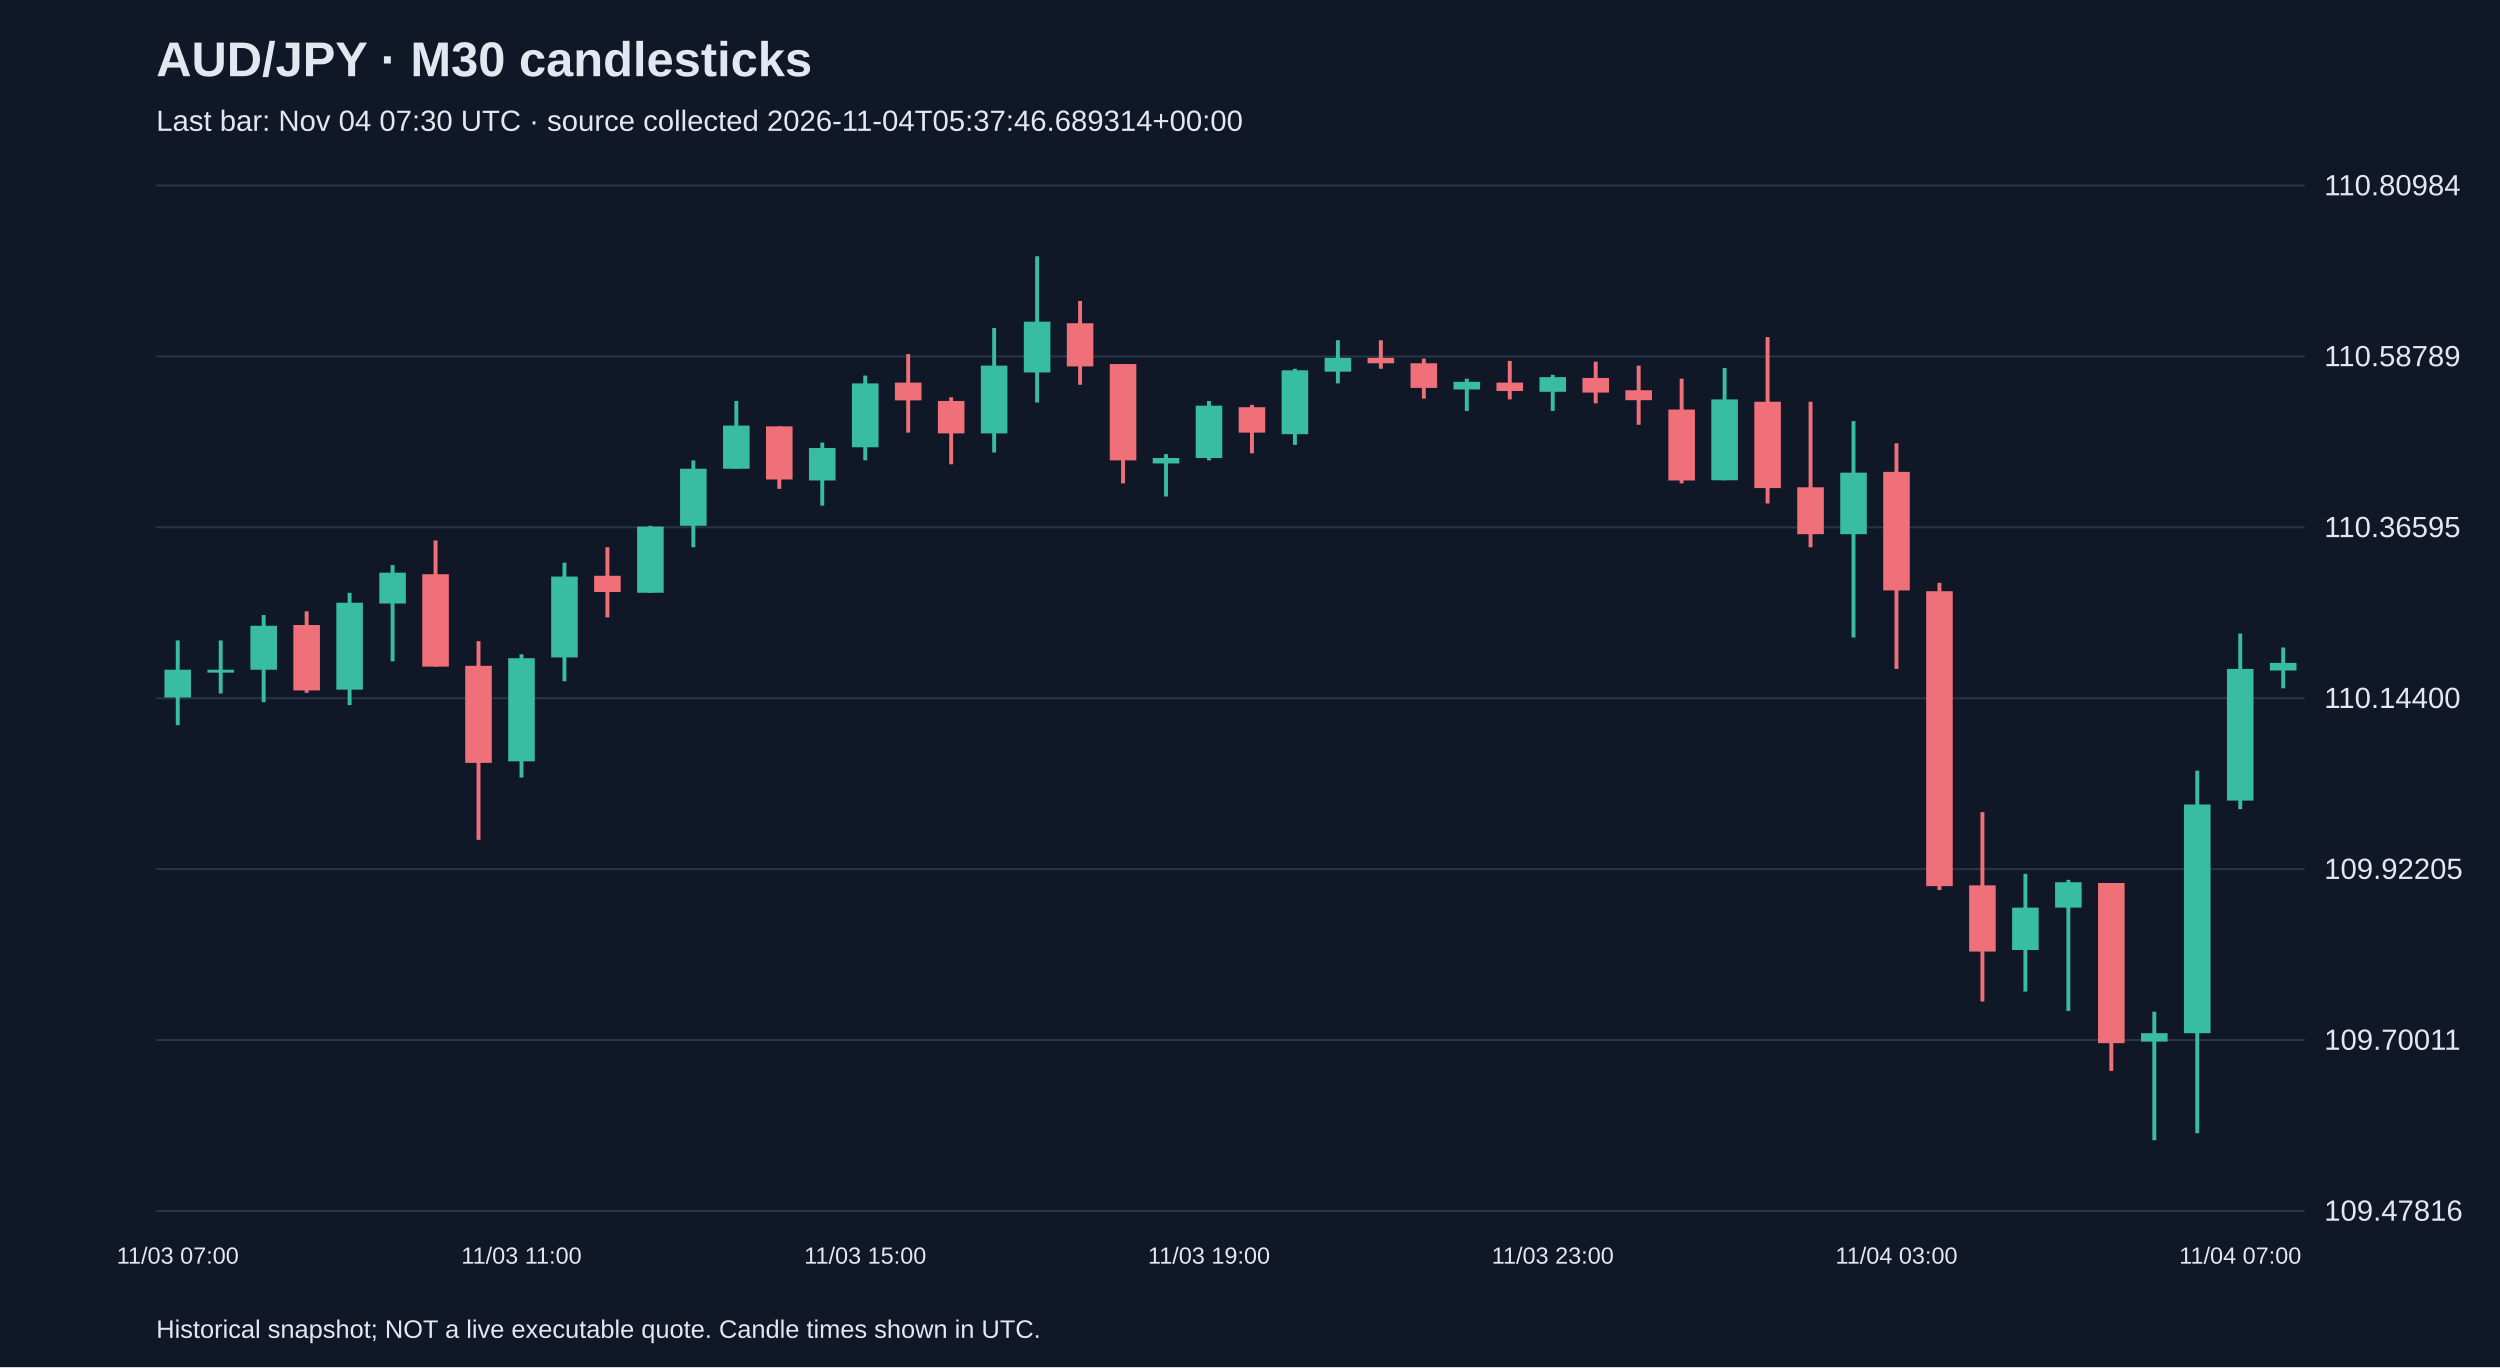
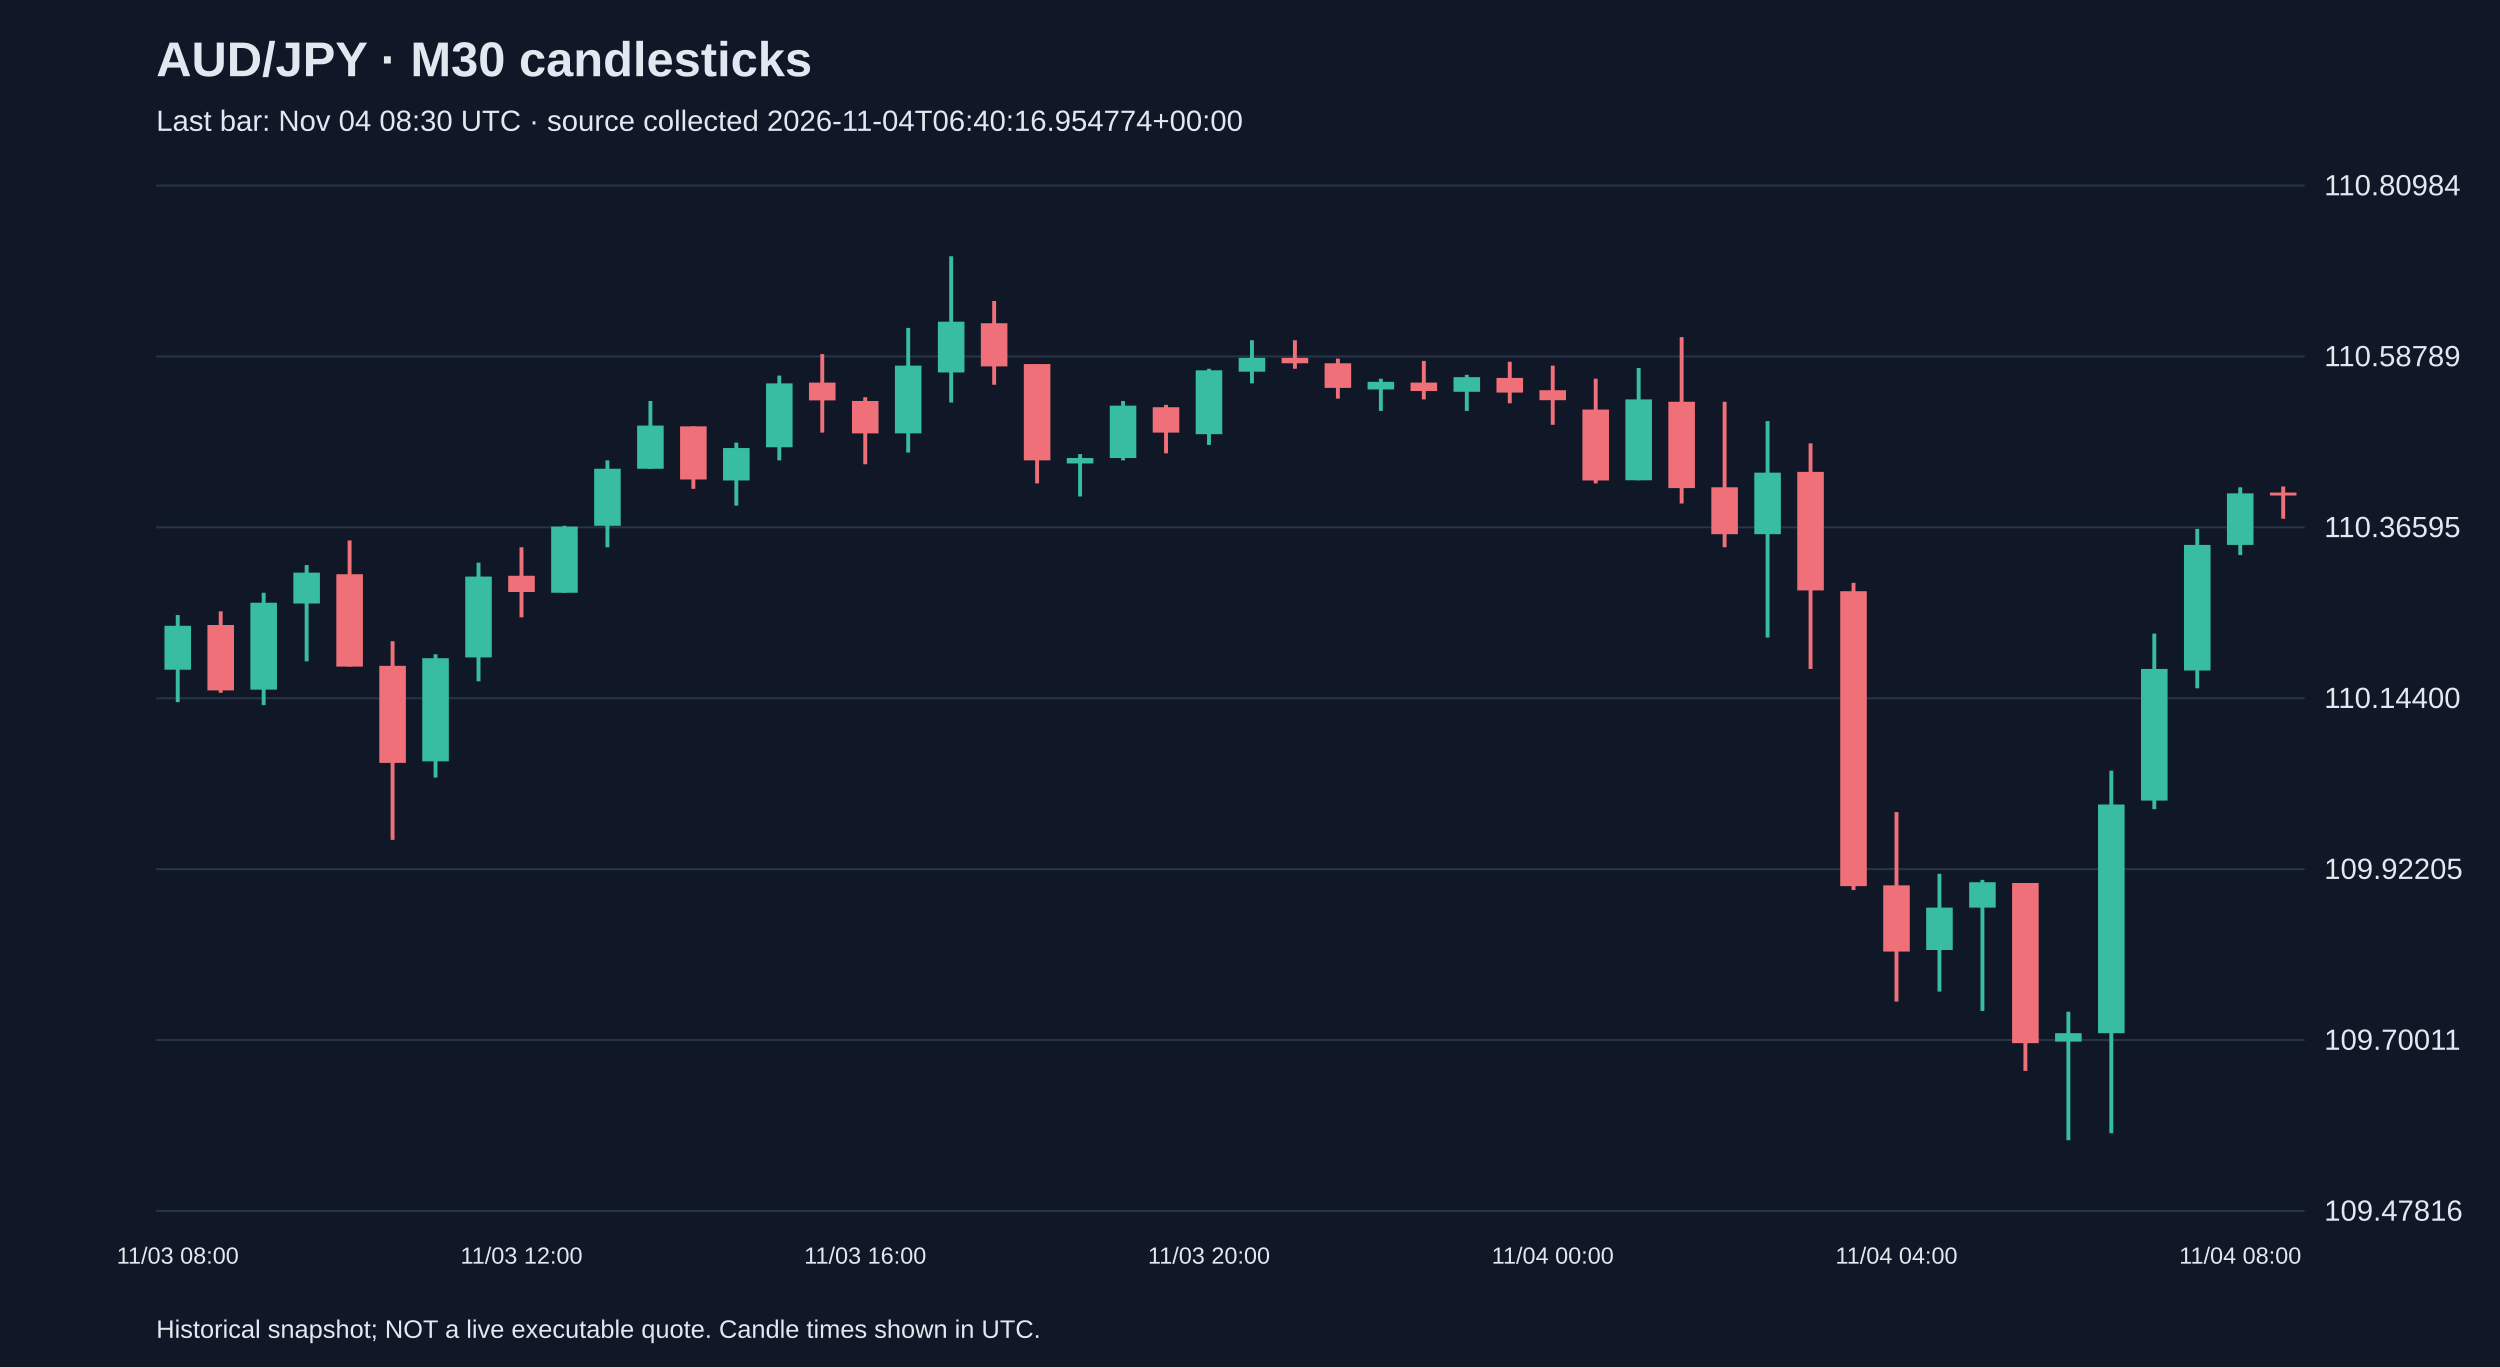
<svg xmlns="http://www.w3.org/2000/svg" viewBox="0 0 1280 700">
  <rect width="100%" height="100%" fill="#101827" />
  <style>text{font-family:Arial,sans-serif;fill:#e2e8f0}</style>
  <text x="80" y="39" font-size="25" font-weight="bold">AUD/JPY · M30 candlesticks</text>
-   <text x="80" y="67" font-size="15" fill="#a6b1c5">Last bar: Nov 04 07:30 UTC · source collected 2026-11-04T05:37:46.689314+00:00</text>
+   <text x="80" y="67" font-size="15" fill="#a6b1c5">Last bar: Nov 04 08:30 UTC · source collected 2026-11-04T06:40:16.954774+00:00</text>
  <line x1="80" y1="620.0" x2="1180" y2="620.0" stroke="#283548" />
  <text x="1190" y="625.0" font-size="15">109.47816</text>
  <line x1="80" y1="532.5" x2="1180" y2="532.5" stroke="#283548" />
  <text x="1190" y="537.5" font-size="15">109.70011</text>
  <line x1="80" y1="445.0" x2="1180" y2="445.0" stroke="#283548" />
  <text x="1190" y="450.0" font-size="15">109.92205</text>
  <line x1="80" y1="357.5" x2="1180" y2="357.5" stroke="#283548" />
  <text x="1190" y="362.5" font-size="15">110.14400</text>
  <line x1="80" y1="270.0" x2="1180" y2="270.0" stroke="#283548" />
  <text x="1190" y="275.0" font-size="15">110.36595</text>
  <line x1="80" y1="182.5" x2="1180" y2="182.5" stroke="#283548" />
  <text x="1190" y="187.5" font-size="15">110.58789</text>
  <line x1="80" y1="95.0" x2="1180" y2="95.0" stroke="#283548" />
  <text x="1190" y="100.0" font-size="15">110.80984</text>
-   <line x1="91.0" y1="327.9" x2="91.0" y2="371.3" stroke="#38bca2" stroke-width="2" />
-   <rect x="84.2" y="342.9" width="13.6" height="14.2" fill="#38bca2" />
-   <text x="91.0" y="647" text-anchor="middle" font-size="12">11/03 07:00</text>
-   <line x1="113.0" y1="327.9" x2="113.0" y2="355.1" stroke="#38bca2" stroke-width="2" />
-   <rect x="106.2" y="342.9" width="13.6" height="1.5" fill="#38bca2" />
-   <line x1="135.0" y1="314.9" x2="135.0" y2="359.5" stroke="#38bca2" stroke-width="2" />
-   <rect x="128.2" y="320.4" width="13.6" height="22.5" fill="#38bca2" />
-   <line x1="157.0" y1="313.0" x2="157.0" y2="354.7" stroke="#f07079" stroke-width="2" />
-   <rect x="150.2" y="320.0" width="13.6" height="33.5" fill="#f07079" />
-   <line x1="179.0" y1="303.5" x2="179.0" y2="361.0" stroke="#38bca2" stroke-width="2" />
-   <rect x="172.2" y="308.6" width="13.6" height="44.5" fill="#38bca2" />
-   <line x1="201.0" y1="289.3" x2="201.0" y2="338.6" stroke="#38bca2" stroke-width="2" />
-   <rect x="194.2" y="293.2" width="13.6" height="15.8" fill="#38bca2" />
-   <line x1="223.0" y1="276.7" x2="223.0" y2="341.3" stroke="#f07079" stroke-width="2" />
-   <rect x="216.2" y="294.0" width="13.6" height="47.3" fill="#f07079" />
-   <line x1="245.0" y1="328.3" x2="245.0" y2="430.0" stroke="#f07079" stroke-width="2" />
-   <rect x="238.2" y="340.9" width="13.6" height="49.7" fill="#f07079" />
-   <line x1="267.0" y1="335.0" x2="267.0" y2="398.1" stroke="#38bca2" stroke-width="2" />
-   <rect x="260.2" y="337.0" width="13.6" height="52.8" fill="#38bca2" />
-   <text x="267.0" y="647" text-anchor="middle" font-size="12">11/03 11:00</text>
-   <line x1="289.0" y1="288.1" x2="289.0" y2="348.8" stroke="#38bca2" stroke-width="2" />
-   <rect x="282.2" y="295.2" width="13.6" height="41.4" fill="#38bca2" />
-   <line x1="311.0" y1="280.2" x2="311.0" y2="316.1" stroke="#f07079" stroke-width="2" />
-   <rect x="304.2" y="294.8" width="13.6" height="8.3" fill="#f07079" />
-   <line x1="333.0" y1="269.2" x2="333.0" y2="303.5" stroke="#38bca2" stroke-width="2" />
-   <rect x="326.2" y="269.6" width="13.6" height="33.9" fill="#38bca2" />
-   <line x1="355.0" y1="235.7" x2="355.0" y2="280.2" stroke="#38bca2" stroke-width="2" />
-   <rect x="348.2" y="240.0" width="13.6" height="29.2" fill="#38bca2" />
-   <line x1="377.0" y1="205.3" x2="377.0" y2="240.0" stroke="#38bca2" stroke-width="2" />
-   <rect x="370.2" y="217.9" width="13.6" height="22.1" fill="#38bca2" />
-   <line x1="399.0" y1="218.3" x2="399.0" y2="250.3" stroke="#f07079" stroke-width="2" />
-   <rect x="392.2" y="218.3" width="13.6" height="27.2" fill="#f07079" />
-   <line x1="421.0" y1="226.6" x2="421.0" y2="258.9" stroke="#38bca2" stroke-width="2" />
-   <rect x="414.2" y="229.4" width="13.6" height="16.6" fill="#38bca2" />
-   <line x1="443.0" y1="192.3" x2="443.0" y2="235.7" stroke="#38bca2" stroke-width="2" />
-   <rect x="436.2" y="196.3" width="13.6" height="32.7" fill="#38bca2" />
-   <text x="443.0" y="647" text-anchor="middle" font-size="12">11/03 15:00</text>
-   <line x1="465.0" y1="181.3" x2="465.0" y2="221.5" stroke="#f07079" stroke-width="2" />
-   <rect x="458.2" y="195.9" width="13.6" height="9.1" fill="#f07079" />
-   <line x1="487.0" y1="203.4" x2="487.0" y2="237.7" stroke="#f07079" stroke-width="2" />
-   <rect x="480.2" y="205.3" width="13.6" height="16.6" fill="#f07079" />
-   <line x1="509.0" y1="167.9" x2="509.0" y2="231.7" stroke="#38bca2" stroke-width="2" />
-   <rect x="502.2" y="187.2" width="13.6" height="34.7" fill="#38bca2" />
-   <line x1="531.0" y1="131.2" x2="531.0" y2="206.1" stroke="#38bca2" stroke-width="2" />
-   <rect x="524.2" y="164.7" width="13.6" height="26.0" fill="#38bca2" />
-   <line x1="553.0" y1="154.1" x2="553.0" y2="197.0" stroke="#f07079" stroke-width="2" />
-   <rect x="546.2" y="165.5" width="13.6" height="22.1" fill="#f07079" />
-   <line x1="575.0" y1="186.4" x2="575.0" y2="247.5" stroke="#f07079" stroke-width="2" />
-   <rect x="568.2" y="186.4" width="13.6" height="49.3" fill="#f07079" />
-   <line x1="597.0" y1="232.5" x2="597.0" y2="254.2" stroke="#38bca2" stroke-width="2" />
-   <rect x="590.2" y="234.5" width="13.6" height="2.8" fill="#38bca2" />
-   <line x1="619.0" y1="205.3" x2="619.0" y2="235.7" stroke="#38bca2" stroke-width="2" />
-   <rect x="612.2" y="207.7" width="13.6" height="26.8" fill="#38bca2" />
-   <text x="619.0" y="647" text-anchor="middle" font-size="12">11/03 19:00</text>
-   <line x1="641.0" y1="207.3" x2="641.0" y2="232.1" stroke="#f07079" stroke-width="2" />
-   <rect x="634.2" y="208.5" width="13.6" height="13.0" fill="#f07079" />
-   <line x1="663.0" y1="188.8" x2="663.0" y2="227.8" stroke="#38bca2" stroke-width="2" />
-   <rect x="656.2" y="189.6" width="13.6" height="32.7" fill="#38bca2" />
-   <line x1="685.0" y1="174.2" x2="685.0" y2="196.3" stroke="#38bca2" stroke-width="2" />
-   <rect x="678.2" y="183.2" width="13.6" height="7.1" fill="#38bca2" />
-   <line x1="707.0" y1="174.2" x2="707.0" y2="188.8" stroke="#f07079" stroke-width="2" />
-   <rect x="700.2" y="183.2" width="13.6" height="2.8" fill="#f07079" />
-   <line x1="729.0" y1="183.6" x2="729.0" y2="204.1" stroke="#f07079" stroke-width="2" />
-   <rect x="722.2" y="186.0" width="13.6" height="12.6" fill="#f07079" />
-   <line x1="751.0" y1="193.9" x2="751.0" y2="210.4" stroke="#38bca2" stroke-width="2" />
-   <rect x="744.2" y="195.5" width="13.6" height="3.9" fill="#38bca2" />
-   <line x1="773.0" y1="184.8" x2="773.0" y2="204.5" stroke="#f07079" stroke-width="2" />
-   <rect x="766.2" y="195.9" width="13.6" height="4.3" fill="#f07079" />
-   <line x1="795.0" y1="191.9" x2="795.0" y2="210.4" stroke="#38bca2" stroke-width="2" />
-   <rect x="788.2" y="193.1" width="13.6" height="7.5" fill="#38bca2" />
-   <text x="795.0" y="647" text-anchor="middle" font-size="12">11/03 23:00</text>
-   <line x1="817.0" y1="185.2" x2="817.0" y2="206.5" stroke="#f07079" stroke-width="2" />
-   <rect x="810.2" y="193.5" width="13.6" height="7.5" fill="#f07079" />
-   <line x1="839.0" y1="187.2" x2="839.0" y2="217.5" stroke="#f07079" stroke-width="2" />
-   <rect x="832.2" y="199.8" width="13.6" height="5.1" fill="#f07079" />
-   <line x1="861.0" y1="193.9" x2="861.0" y2="247.5" stroke="#f07079" stroke-width="2" />
-   <rect x="854.2" y="209.7" width="13.6" height="36.3" fill="#f07079" />
-   <line x1="883.0" y1="188.4" x2="883.0" y2="245.9" stroke="#38bca2" stroke-width="2" />
-   <rect x="876.2" y="204.5" width="13.6" height="41.4" fill="#38bca2" />
-   <line x1="905.0" y1="172.6" x2="905.0" y2="257.8" stroke="#f07079" stroke-width="2" />
-   <rect x="898.2" y="205.7" width="13.6" height="44.2" fill="#f07079" />
-   <line x1="927.0" y1="205.7" x2="927.0" y2="280.2" stroke="#f07079" stroke-width="2" />
-   <rect x="920.2" y="249.5" width="13.6" height="24.0" fill="#f07079" />
-   <line x1="949.0" y1="215.6" x2="949.0" y2="326.4" stroke="#38bca2" stroke-width="2" />
-   <rect x="942.2" y="242.0" width="13.6" height="31.5" fill="#38bca2" />
-   <line x1="971.0" y1="227.0" x2="971.0" y2="342.5" stroke="#f07079" stroke-width="2" />
-   <rect x="964.2" y="241.6" width="13.6" height="60.7" fill="#f07079" />
-   <text x="971.0" y="647" text-anchor="middle" font-size="12">11/04 03:00</text>
-   <line x1="993.0" y1="298.4" x2="993.0" y2="455.7" stroke="#f07079" stroke-width="2" />
-   <rect x="986.2" y="302.7" width="13.6" height="151.0" fill="#f07079" />
-   <line x1="1015.0" y1="415.8" x2="1015.0" y2="512.8" stroke="#f07079" stroke-width="2" />
-   <rect x="1008.2" y="453.3" width="13.6" height="33.9" fill="#f07079" />
-   <line x1="1037.0" y1="447.4" x2="1037.0" y2="507.7" stroke="#38bca2" stroke-width="2" />
-   <rect x="1030.2" y="464.7" width="13.6" height="21.7" fill="#38bca2" />
-   <line x1="1059.0" y1="450.5" x2="1059.0" y2="517.6" stroke="#38bca2" stroke-width="2" />
-   <rect x="1052.2" y="451.7" width="13.6" height="13.0" fill="#38bca2" />
-   <line x1="1081.0" y1="452.1" x2="1081.0" y2="548.3" stroke="#f07079" stroke-width="2" />
-   <rect x="1074.2" y="452.1" width="13.6" height="82.0" fill="#f07079" />
-   <line x1="1103.0" y1="518.0" x2="1103.0" y2="583.8" stroke="#38bca2" stroke-width="2" />
-   <rect x="1096.2" y="529.0" width="13.6" height="4.3" fill="#38bca2" />
-   <line x1="1125.0" y1="394.6" x2="1125.0" y2="580.2" stroke="#38bca2" stroke-width="2" />
-   <rect x="1118.2" y="411.9" width="13.6" height="117.1" fill="#38bca2" />
-   <line x1="1147.0" y1="324.4" x2="1147.0" y2="414.3" stroke="#38bca2" stroke-width="2" />
-   <rect x="1140.2" y="342.5" width="13.6" height="67.4" fill="#38bca2" />
-   <text x="1147.0" y="647" text-anchor="middle" font-size="12">11/04 07:00</text>
-   <line x1="1169.0" y1="331.5" x2="1169.0" y2="352.4" stroke="#38bca2" stroke-width="2" />
-   <rect x="1162.2" y="339.4" width="13.6" height="3.9" fill="#38bca2" />
+   <line x1="91.0" y1="314.9" x2="91.0" y2="359.5" stroke="#38bca2" stroke-width="2" />
+   <rect x="84.2" y="320.4" width="13.6" height="22.5" fill="#38bca2" />
+   <text x="91.0" y="647" text-anchor="middle" font-size="12">11/03 08:00</text>
+   <line x1="113.0" y1="313.0" x2="113.0" y2="354.7" stroke="#f07079" stroke-width="2" />
+   <rect x="106.2" y="320.0" width="13.6" height="33.5" fill="#f07079" />
+   <line x1="135.0" y1="303.5" x2="135.0" y2="361.0" stroke="#38bca2" stroke-width="2" />
+   <rect x="128.2" y="308.6" width="13.6" height="44.5" fill="#38bca2" />
+   <line x1="157.0" y1="289.3" x2="157.0" y2="338.6" stroke="#38bca2" stroke-width="2" />
+   <rect x="150.2" y="293.2" width="13.6" height="15.8" fill="#38bca2" />
+   <line x1="179.0" y1="276.7" x2="179.0" y2="341.3" stroke="#f07079" stroke-width="2" />
+   <rect x="172.2" y="294.0" width="13.6" height="47.3" fill="#f07079" />
+   <line x1="201.0" y1="328.3" x2="201.0" y2="430.0" stroke="#f07079" stroke-width="2" />
+   <rect x="194.2" y="340.9" width="13.6" height="49.7" fill="#f07079" />
+   <line x1="223.0" y1="335.0" x2="223.0" y2="398.1" stroke="#38bca2" stroke-width="2" />
+   <rect x="216.2" y="337.0" width="13.6" height="52.8" fill="#38bca2" />
+   <line x1="245.0" y1="288.1" x2="245.0" y2="348.8" stroke="#38bca2" stroke-width="2" />
+   <rect x="238.2" y="295.2" width="13.6" height="41.4" fill="#38bca2" />
+   <line x1="267.0" y1="280.2" x2="267.0" y2="316.1" stroke="#f07079" stroke-width="2" />
+   <rect x="260.2" y="294.8" width="13.6" height="8.3" fill="#f07079" />
+   <text x="267.0" y="647" text-anchor="middle" font-size="12">11/03 12:00</text>
+   <line x1="289.0" y1="269.2" x2="289.0" y2="303.5" stroke="#38bca2" stroke-width="2" />
+   <rect x="282.2" y="269.6" width="13.6" height="33.9" fill="#38bca2" />
+   <line x1="311.0" y1="235.7" x2="311.0" y2="280.2" stroke="#38bca2" stroke-width="2" />
+   <rect x="304.2" y="240.0" width="13.6" height="29.2" fill="#38bca2" />
+   <line x1="333.0" y1="205.3" x2="333.0" y2="240.0" stroke="#38bca2" stroke-width="2" />
+   <rect x="326.2" y="217.9" width="13.6" height="22.1" fill="#38bca2" />
+   <line x1="355.0" y1="218.3" x2="355.0" y2="250.3" stroke="#f07079" stroke-width="2" />
+   <rect x="348.2" y="218.3" width="13.6" height="27.2" fill="#f07079" />
+   <line x1="377.0" y1="226.6" x2="377.0" y2="258.9" stroke="#38bca2" stroke-width="2" />
+   <rect x="370.2" y="229.4" width="13.6" height="16.6" fill="#38bca2" />
+   <line x1="399.0" y1="192.3" x2="399.0" y2="235.7" stroke="#38bca2" stroke-width="2" />
+   <rect x="392.2" y="196.3" width="13.6" height="32.7" fill="#38bca2" />
+   <line x1="421.0" y1="181.3" x2="421.0" y2="221.5" stroke="#f07079" stroke-width="2" />
+   <rect x="414.2" y="195.9" width="13.6" height="9.1" fill="#f07079" />
+   <line x1="443.0" y1="203.4" x2="443.0" y2="237.7" stroke="#f07079" stroke-width="2" />
+   <rect x="436.2" y="205.3" width="13.6" height="16.6" fill="#f07079" />
+   <text x="443.0" y="647" text-anchor="middle" font-size="12">11/03 16:00</text>
+   <line x1="465.0" y1="167.9" x2="465.0" y2="231.7" stroke="#38bca2" stroke-width="2" />
+   <rect x="458.2" y="187.2" width="13.6" height="34.7" fill="#38bca2" />
+   <line x1="487.0" y1="131.2" x2="487.0" y2="206.1" stroke="#38bca2" stroke-width="2" />
+   <rect x="480.2" y="164.7" width="13.6" height="26.0" fill="#38bca2" />
+   <line x1="509.0" y1="154.1" x2="509.0" y2="197.0" stroke="#f07079" stroke-width="2" />
+   <rect x="502.2" y="165.5" width="13.6" height="22.1" fill="#f07079" />
+   <line x1="531.0" y1="186.4" x2="531.0" y2="247.5" stroke="#f07079" stroke-width="2" />
+   <rect x="524.2" y="186.4" width="13.6" height="49.3" fill="#f07079" />
+   <line x1="553.0" y1="232.5" x2="553.0" y2="254.2" stroke="#38bca2" stroke-width="2" />
+   <rect x="546.2" y="234.5" width="13.6" height="2.8" fill="#38bca2" />
+   <line x1="575.0" y1="205.3" x2="575.0" y2="235.7" stroke="#38bca2" stroke-width="2" />
+   <rect x="568.2" y="207.7" width="13.6" height="26.8" fill="#38bca2" />
+   <line x1="597.0" y1="207.3" x2="597.0" y2="232.1" stroke="#f07079" stroke-width="2" />
+   <rect x="590.2" y="208.5" width="13.6" height="13.0" fill="#f07079" />
+   <line x1="619.0" y1="188.8" x2="619.0" y2="227.8" stroke="#38bca2" stroke-width="2" />
+   <rect x="612.2" y="189.6" width="13.6" height="32.7" fill="#38bca2" />
+   <text x="619.0" y="647" text-anchor="middle" font-size="12">11/03 20:00</text>
+   <line x1="641.0" y1="174.2" x2="641.0" y2="196.3" stroke="#38bca2" stroke-width="2" />
+   <rect x="634.2" y="183.2" width="13.6" height="7.1" fill="#38bca2" />
+   <line x1="663.0" y1="174.2" x2="663.0" y2="188.8" stroke="#f07079" stroke-width="2" />
+   <rect x="656.2" y="183.2" width="13.6" height="2.8" fill="#f07079" />
+   <line x1="685.0" y1="183.6" x2="685.0" y2="204.1" stroke="#f07079" stroke-width="2" />
+   <rect x="678.2" y="186.0" width="13.6" height="12.6" fill="#f07079" />
+   <line x1="707.0" y1="193.9" x2="707.0" y2="210.4" stroke="#38bca2" stroke-width="2" />
+   <rect x="700.2" y="195.5" width="13.6" height="3.9" fill="#38bca2" />
+   <line x1="729.0" y1="184.8" x2="729.0" y2="204.5" stroke="#f07079" stroke-width="2" />
+   <rect x="722.2" y="195.9" width="13.6" height="4.3" fill="#f07079" />
+   <line x1="751.0" y1="191.9" x2="751.0" y2="210.4" stroke="#38bca2" stroke-width="2" />
+   <rect x="744.2" y="193.1" width="13.6" height="7.5" fill="#38bca2" />
+   <line x1="773.0" y1="185.2" x2="773.0" y2="206.5" stroke="#f07079" stroke-width="2" />
+   <rect x="766.2" y="193.5" width="13.6" height="7.5" fill="#f07079" />
+   <line x1="795.0" y1="187.2" x2="795.0" y2="217.5" stroke="#f07079" stroke-width="2" />
+   <rect x="788.2" y="199.8" width="13.6" height="5.1" fill="#f07079" />
+   <text x="795.0" y="647" text-anchor="middle" font-size="12">11/04 00:00</text>
+   <line x1="817.0" y1="193.9" x2="817.0" y2="247.5" stroke="#f07079" stroke-width="2" />
+   <rect x="810.2" y="209.7" width="13.6" height="36.3" fill="#f07079" />
+   <line x1="839.0" y1="188.4" x2="839.0" y2="245.9" stroke="#38bca2" stroke-width="2" />
+   <rect x="832.2" y="204.5" width="13.6" height="41.4" fill="#38bca2" />
+   <line x1="861.0" y1="172.6" x2="861.0" y2="257.8" stroke="#f07079" stroke-width="2" />
+   <rect x="854.2" y="205.7" width="13.6" height="44.2" fill="#f07079" />
+   <line x1="883.0" y1="205.7" x2="883.0" y2="280.2" stroke="#f07079" stroke-width="2" />
+   <rect x="876.2" y="249.5" width="13.6" height="24.0" fill="#f07079" />
+   <line x1="905.0" y1="215.6" x2="905.0" y2="326.4" stroke="#38bca2" stroke-width="2" />
+   <rect x="898.2" y="242.0" width="13.6" height="31.5" fill="#38bca2" />
+   <line x1="927.0" y1="227.0" x2="927.0" y2="342.5" stroke="#f07079" stroke-width="2" />
+   <rect x="920.2" y="241.6" width="13.6" height="60.7" fill="#f07079" />
+   <line x1="949.0" y1="298.4" x2="949.0" y2="455.7" stroke="#f07079" stroke-width="2" />
+   <rect x="942.2" y="302.7" width="13.6" height="151.0" fill="#f07079" />
+   <line x1="971.0" y1="415.8" x2="971.0" y2="512.8" stroke="#f07079" stroke-width="2" />
+   <rect x="964.2" y="453.3" width="13.6" height="33.9" fill="#f07079" />
+   <text x="971.0" y="647" text-anchor="middle" font-size="12">11/04 04:00</text>
+   <line x1="993.0" y1="447.4" x2="993.0" y2="507.7" stroke="#38bca2" stroke-width="2" />
+   <rect x="986.2" y="464.7" width="13.6" height="21.7" fill="#38bca2" />
+   <line x1="1015.0" y1="450.5" x2="1015.0" y2="517.6" stroke="#38bca2" stroke-width="2" />
+   <rect x="1008.2" y="451.7" width="13.6" height="13.0" fill="#38bca2" />
+   <line x1="1037.0" y1="452.1" x2="1037.0" y2="548.3" stroke="#f07079" stroke-width="2" />
+   <rect x="1030.2" y="452.1" width="13.6" height="82.0" fill="#f07079" />
+   <line x1="1059.0" y1="518.0" x2="1059.0" y2="583.8" stroke="#38bca2" stroke-width="2" />
+   <rect x="1052.2" y="529.0" width="13.6" height="4.3" fill="#38bca2" />
+   <line x1="1081.0" y1="394.6" x2="1081.0" y2="580.2" stroke="#38bca2" stroke-width="2" />
+   <rect x="1074.2" y="411.9" width="13.6" height="117.1" fill="#38bca2" />
+   <line x1="1103.0" y1="324.4" x2="1103.0" y2="414.3" stroke="#38bca2" stroke-width="2" />
+   <rect x="1096.2" y="342.5" width="13.6" height="67.4" fill="#38bca2" />
+   <line x1="1125.0" y1="270.8" x2="1125.0" y2="352.4" stroke="#38bca2" stroke-width="2" />
+   <rect x="1118.2" y="279.0" width="13.6" height="64.3" fill="#38bca2" />
+   <line x1="1147.0" y1="249.5" x2="1147.0" y2="284.2" stroke="#38bca2" stroke-width="2" />
+   <rect x="1140.2" y="252.6" width="13.6" height="26.4" fill="#38bca2" />
+   <text x="1147.0" y="647" text-anchor="middle" font-size="12">11/04 08:00</text>
+   <line x1="1169.0" y1="249.1" x2="1169.0" y2="265.6" stroke="#f07079" stroke-width="2" />
+   <rect x="1162.2" y="252.2" width="13.6" height="1.5" fill="#f07079" />
  <text x="80" y="685" font-size="13">Historical snapshot; NOT a live executable quote. Candle times shown in UTC.</text>
</svg>
